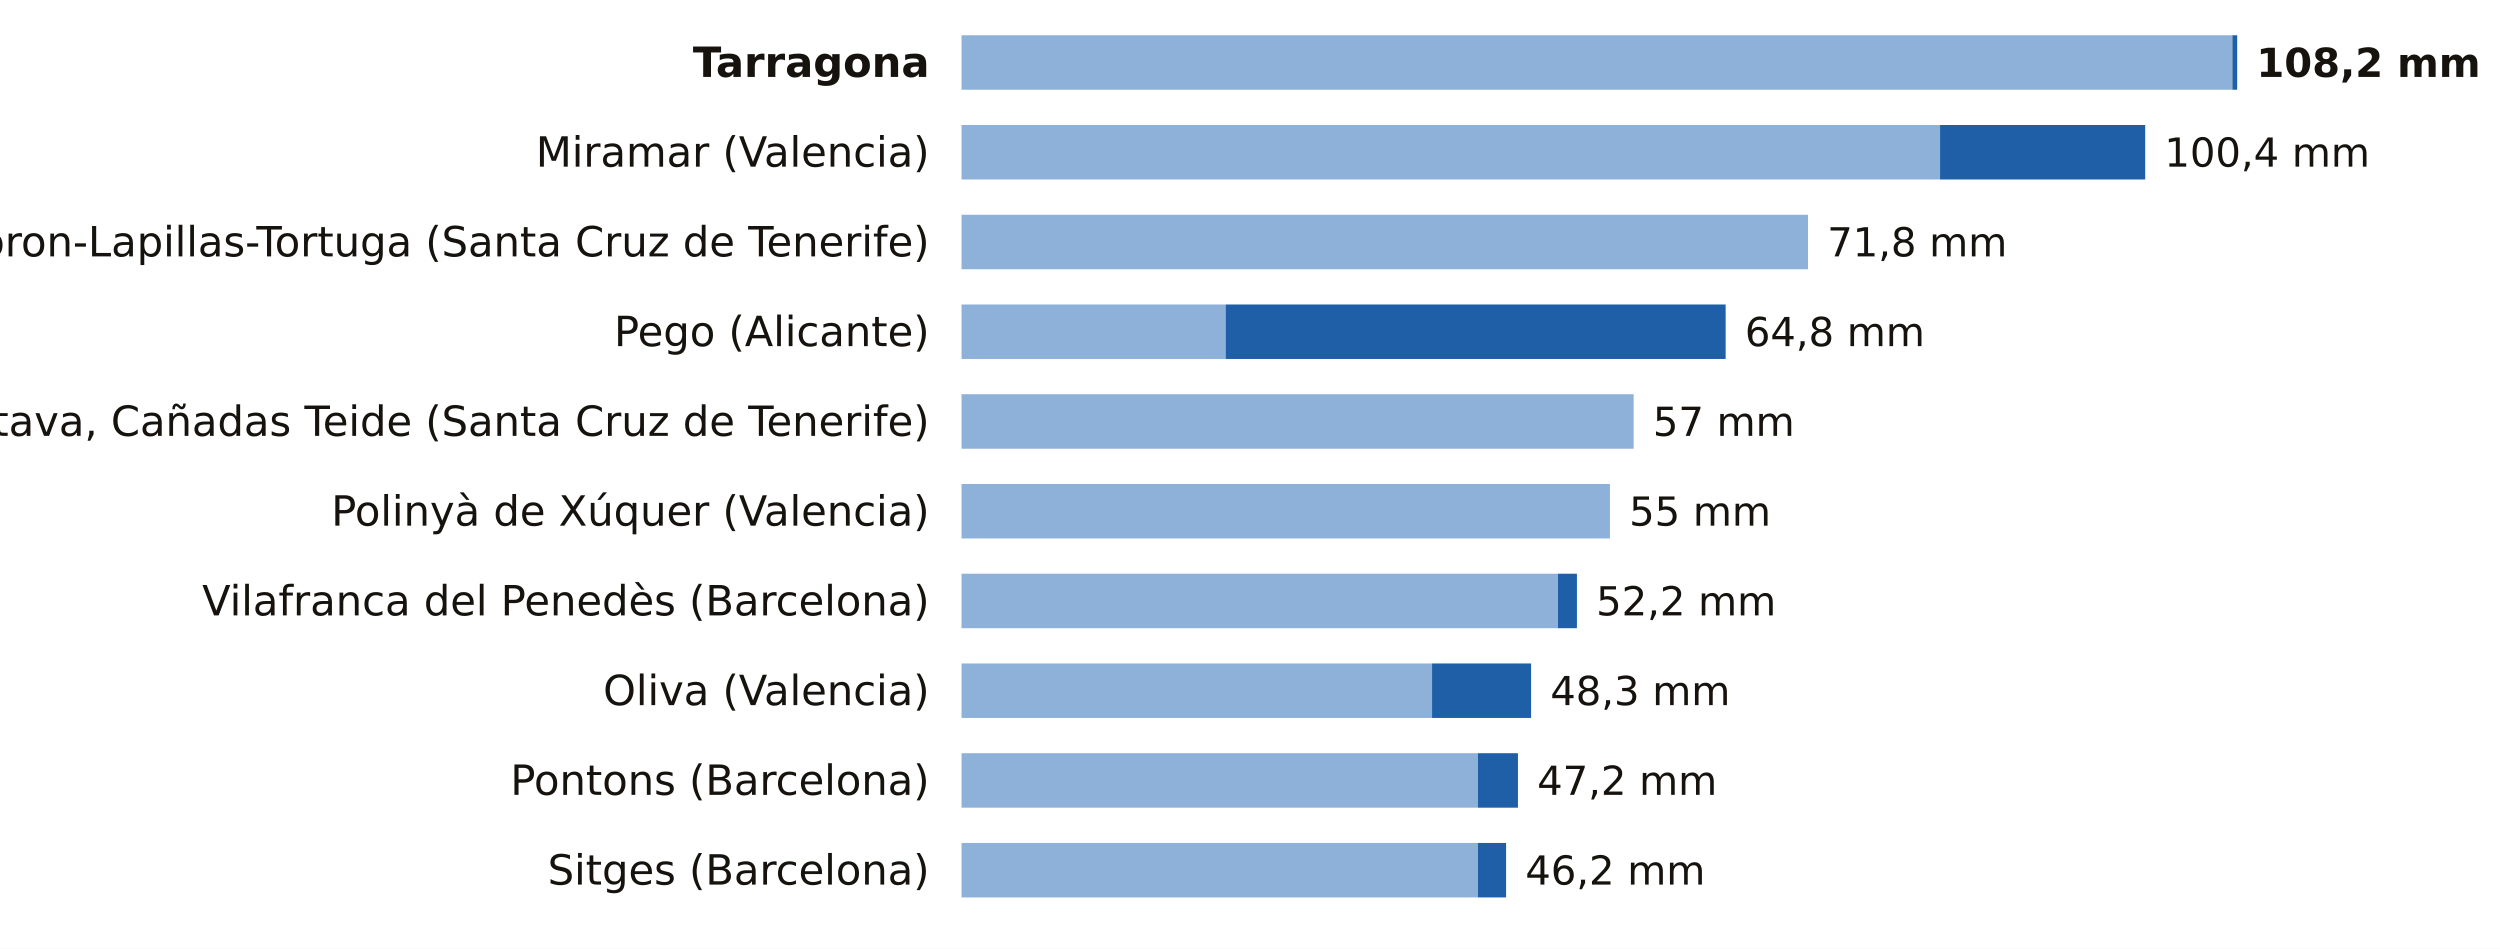
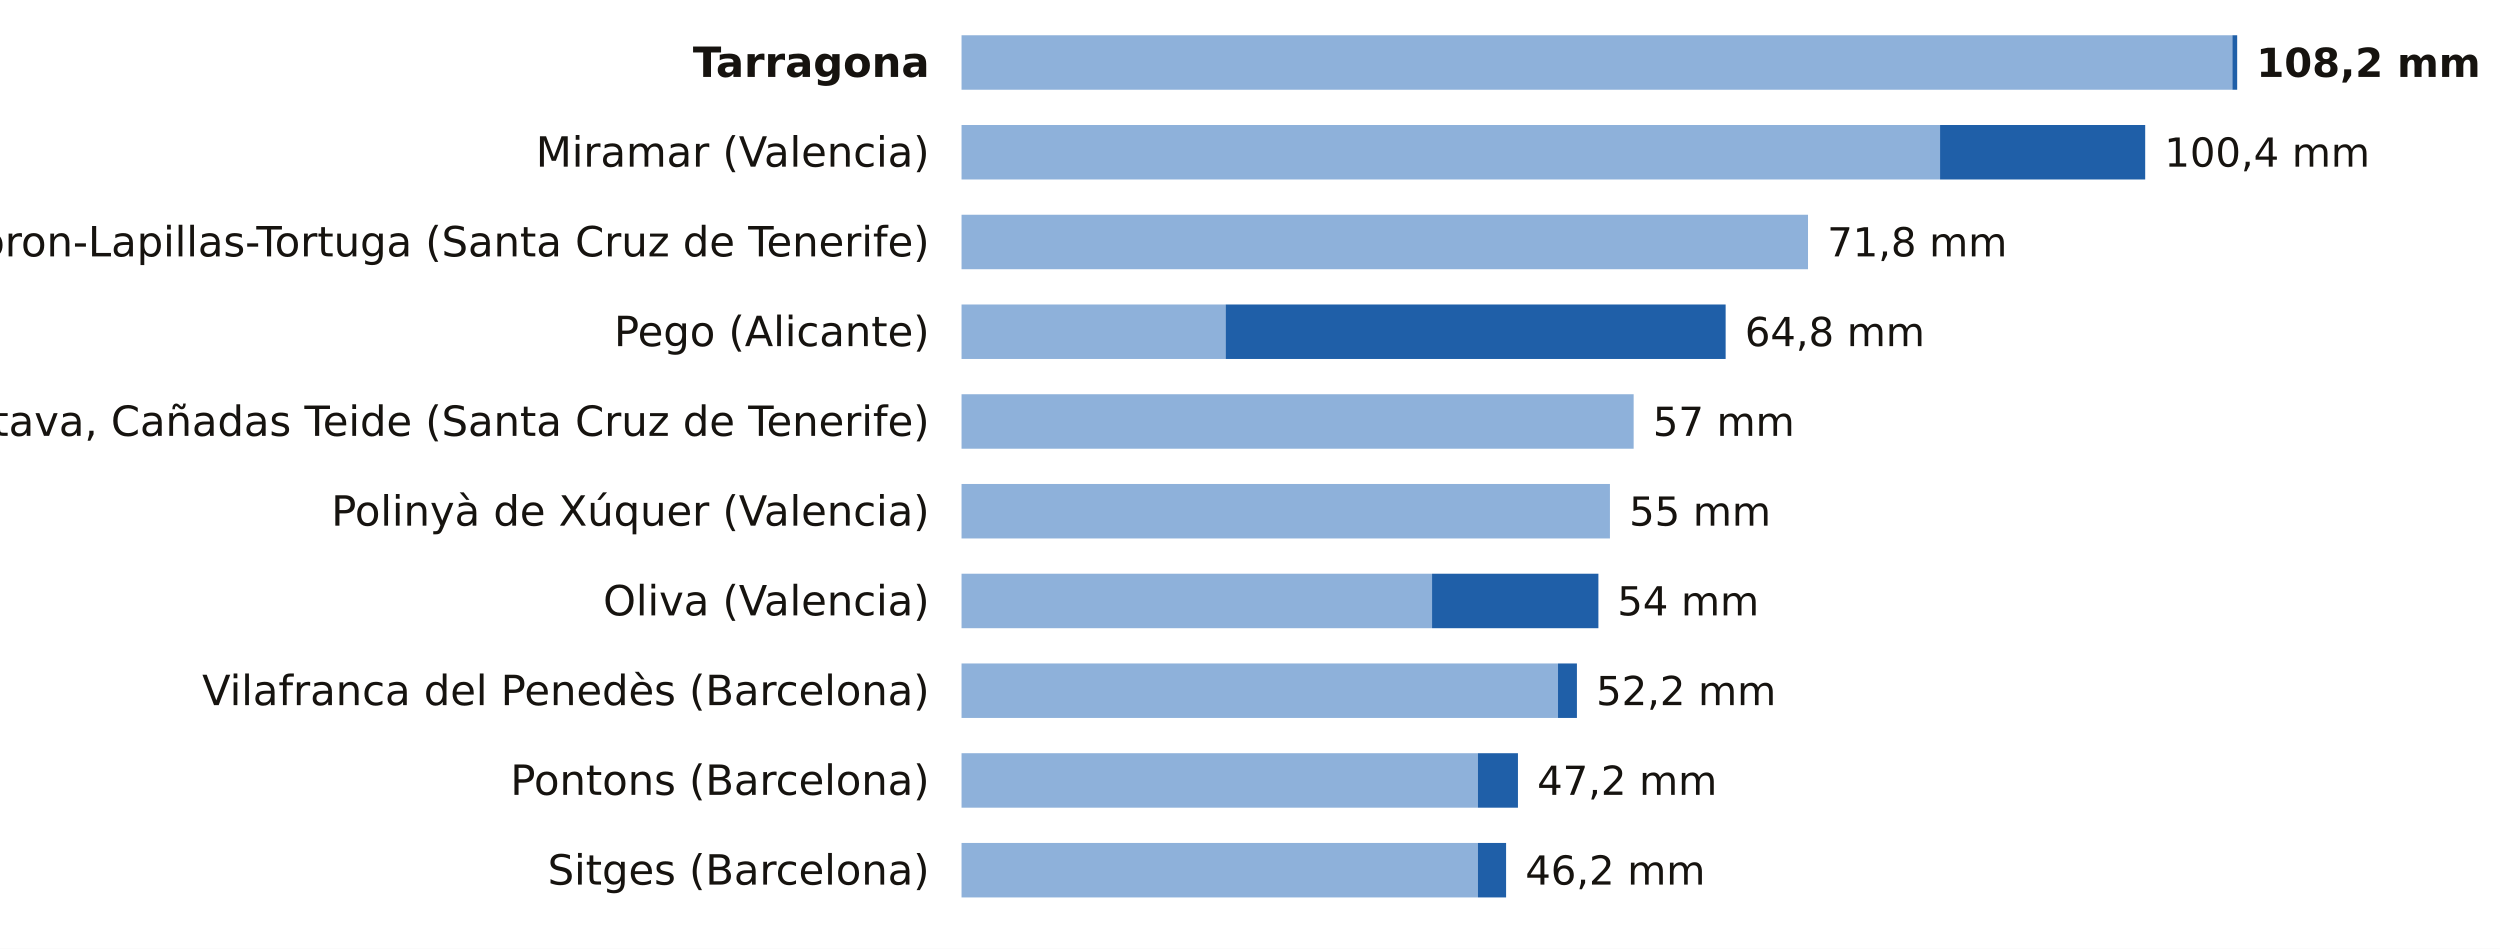
<svg xmlns="http://www.w3.org/2000/svg" viewBox="0 0 780 296" width="780" height="296" role="img" aria-label="La lluvia de los últimos 7 días, estación a estación">
  <rect width="780" height="296" fill="#FFFFFF" />
  <text x="290.0" y="24.0" font-size="13" fill="#16130F" text-anchor="end" font-weight="600" font-family="Public Sans, DejaVu Sans, Arial, sans-serif">Tarragona</text>
  <rect x="300" y="11" width="396.5" height="17" fill="#8EB1DA" />
  <rect x="696.5" y="11" width="1.5" height="17" fill="#1F5FA8" />
  <text x="704.0" y="24.0" font-size="12.5" fill="#16130F" text-anchor="start" font-weight="700" font-family="Public Sans, DejaVu Sans, Arial, sans-serif">108,2 mm</text>
  <text x="290.0" y="52.0" font-size="13" fill="#16130F" text-anchor="end" font-weight="400" font-family="Public Sans, DejaVu Sans, Arial, sans-serif">Miramar (Valencia)</text>
  <rect x="300" y="39" width="305.3" height="17" fill="#8EB1DA" />
  <rect x="605.3" y="39" width="64.0" height="17" fill="#1F5FA8" />
  <text x="675.3" y="52.0" font-size="12.5" fill="#16130F" text-anchor="start" font-weight="500" font-family="Public Sans, DejaVu Sans, Arial, sans-serif">100,4 mm</text>
  <text x="290.0" y="80.0" font-size="13" fill="#16130F" text-anchor="end" font-weight="400" font-family="Public Sans, DejaVu Sans, Arial, sans-serif">Tacoron-Lapillas-Tortuga (Santa Cruz de Tenerife)</text>
  <rect x="300" y="67" width="264.1" height="17" fill="#8EB1DA" />
  <text x="570.1" y="80.0" font-size="12.5" fill="#16130F" text-anchor="start" font-weight="500" font-family="Public Sans, DejaVu Sans, Arial, sans-serif">71,8 mm</text>
  <text x="290.0" y="108.0" font-size="13" fill="#16130F" text-anchor="end" font-weight="400" font-family="Public Sans, DejaVu Sans, Arial, sans-serif">Pego (Alicante)</text>
  <rect x="300" y="95" width="82.4" height="17" fill="#8EB1DA" />
  <rect x="382.4" y="95" width="156.0" height="17" fill="#1F5FA8" />
  <text x="544.4" y="108.0" font-size="12.5" fill="#16130F" text-anchor="start" font-weight="500" font-family="Public Sans, DejaVu Sans, Arial, sans-serif">64,8 mm</text>
  <text x="290.0" y="136.0" font-size="13" fill="#16130F" text-anchor="end" font-weight="400" font-family="Public Sans, DejaVu Sans, Arial, sans-serif">La Orotava, Cañadas Teide (Santa Cruz de Tenerife)</text>
  <rect x="300" y="123" width="209.7" height="17" fill="#8EB1DA" />
  <text x="515.7" y="136.0" font-size="12.5" fill="#16130F" text-anchor="start" font-weight="500" font-family="Public Sans, DejaVu Sans, Arial, sans-serif">57 mm</text>
  <text x="290.0" y="164.0" font-size="13" fill="#16130F" text-anchor="end" font-weight="400" font-family="Public Sans, DejaVu Sans, Arial, sans-serif">Polinyà de Xúquer (Valencia)</text>
  <rect x="300" y="151" width="202.3" height="17" fill="#8EB1DA" />
  <text x="508.3" y="164.0" font-size="12.5" fill="#16130F" text-anchor="start" font-weight="500" font-family="Public Sans, DejaVu Sans, Arial, sans-serif">55 mm</text>
-   <text x="290.0" y="192.0" font-size="13" fill="#16130F" text-anchor="end" font-weight="400" font-family="Public Sans, DejaVu Sans, Arial, sans-serif">Vilafranca del Penedès (Barcelona)</text>
-   <rect x="300" y="179" width="186.1" height="17" fill="#8EB1DA" />
-   <rect x="486.1" y="179" width="5.9" height="17" fill="#1F5FA8" />
-   <text x="498.0" y="192.0" font-size="12.5" fill="#16130F" text-anchor="start" font-weight="500" font-family="Public Sans, DejaVu Sans, Arial, sans-serif">52,2 mm</text>
-   <text x="290.0" y="220.0" font-size="13" fill="#16130F" text-anchor="end" font-weight="400" font-family="Public Sans, DejaVu Sans, Arial, sans-serif">Oliva (Valencia)</text>
-   <rect x="300" y="207" width="146.8" height="17" fill="#8EB1DA" />
-   <rect x="446.8" y="207" width="30.9" height="17" fill="#1F5FA8" />
-   <text x="483.7" y="220.0" font-size="12.5" fill="#16130F" text-anchor="start" font-weight="500" font-family="Public Sans, DejaVu Sans, Arial, sans-serif">48,3 mm</text>
+   <text x="290.0" y="192.0" font-size="13" fill="#16130F" text-anchor="end" font-weight="400" font-family="Public Sans, DejaVu Sans, Arial, sans-serif">Oliva (Valencia)</text>
+   <rect x="300" y="179" width="146.8" height="17" fill="#8EB1DA" />
+   <rect x="446.8" y="179" width="51.9" height="17" fill="#1F5FA8" />
+   <text x="504.6" y="192.0" font-size="12.5" fill="#16130F" text-anchor="start" font-weight="500" font-family="Public Sans, DejaVu Sans, Arial, sans-serif">54 mm</text>
+   <text x="290.0" y="220.0" font-size="13" fill="#16130F" text-anchor="end" font-weight="400" font-family="Public Sans, DejaVu Sans, Arial, sans-serif">Vilafranca del Penedès (Barcelona)</text>
+   <rect x="300" y="207" width="186.1" height="17" fill="#8EB1DA" />
+   <rect x="486.1" y="207" width="5.9" height="17" fill="#1F5FA8" />
+   <text x="498.0" y="220.0" font-size="12.5" fill="#16130F" text-anchor="start" font-weight="500" font-family="Public Sans, DejaVu Sans, Arial, sans-serif">52,2 mm</text>
  <text x="290.0" y="248.0" font-size="13" fill="#16130F" text-anchor="end" font-weight="400" font-family="Public Sans, DejaVu Sans, Arial, sans-serif">Pontons (Barcelona)</text>
  <rect x="300" y="235" width="161.1" height="17" fill="#8EB1DA" />
  <rect x="461.1" y="235" width="12.5" height="17" fill="#1F5FA8" />
  <text x="479.6" y="248.0" font-size="12.5" fill="#16130F" text-anchor="start" font-weight="500" font-family="Public Sans, DejaVu Sans, Arial, sans-serif">47,2 mm</text>
  <text x="290.0" y="276.0" font-size="13" fill="#16130F" text-anchor="end" font-weight="400" font-family="Public Sans, DejaVu Sans, Arial, sans-serif">Sitges (Barcelona)</text>
  <rect x="300" y="263" width="161.1" height="17" fill="#8EB1DA" />
  <rect x="461.1" y="263" width="8.8" height="17" fill="#1F5FA8" />
  <text x="475.9" y="276.0" font-size="12.5" fill="#16130F" text-anchor="start" font-weight="500" font-family="Public Sans, DejaVu Sans, Arial, sans-serif">46,2 mm</text>
</svg>
